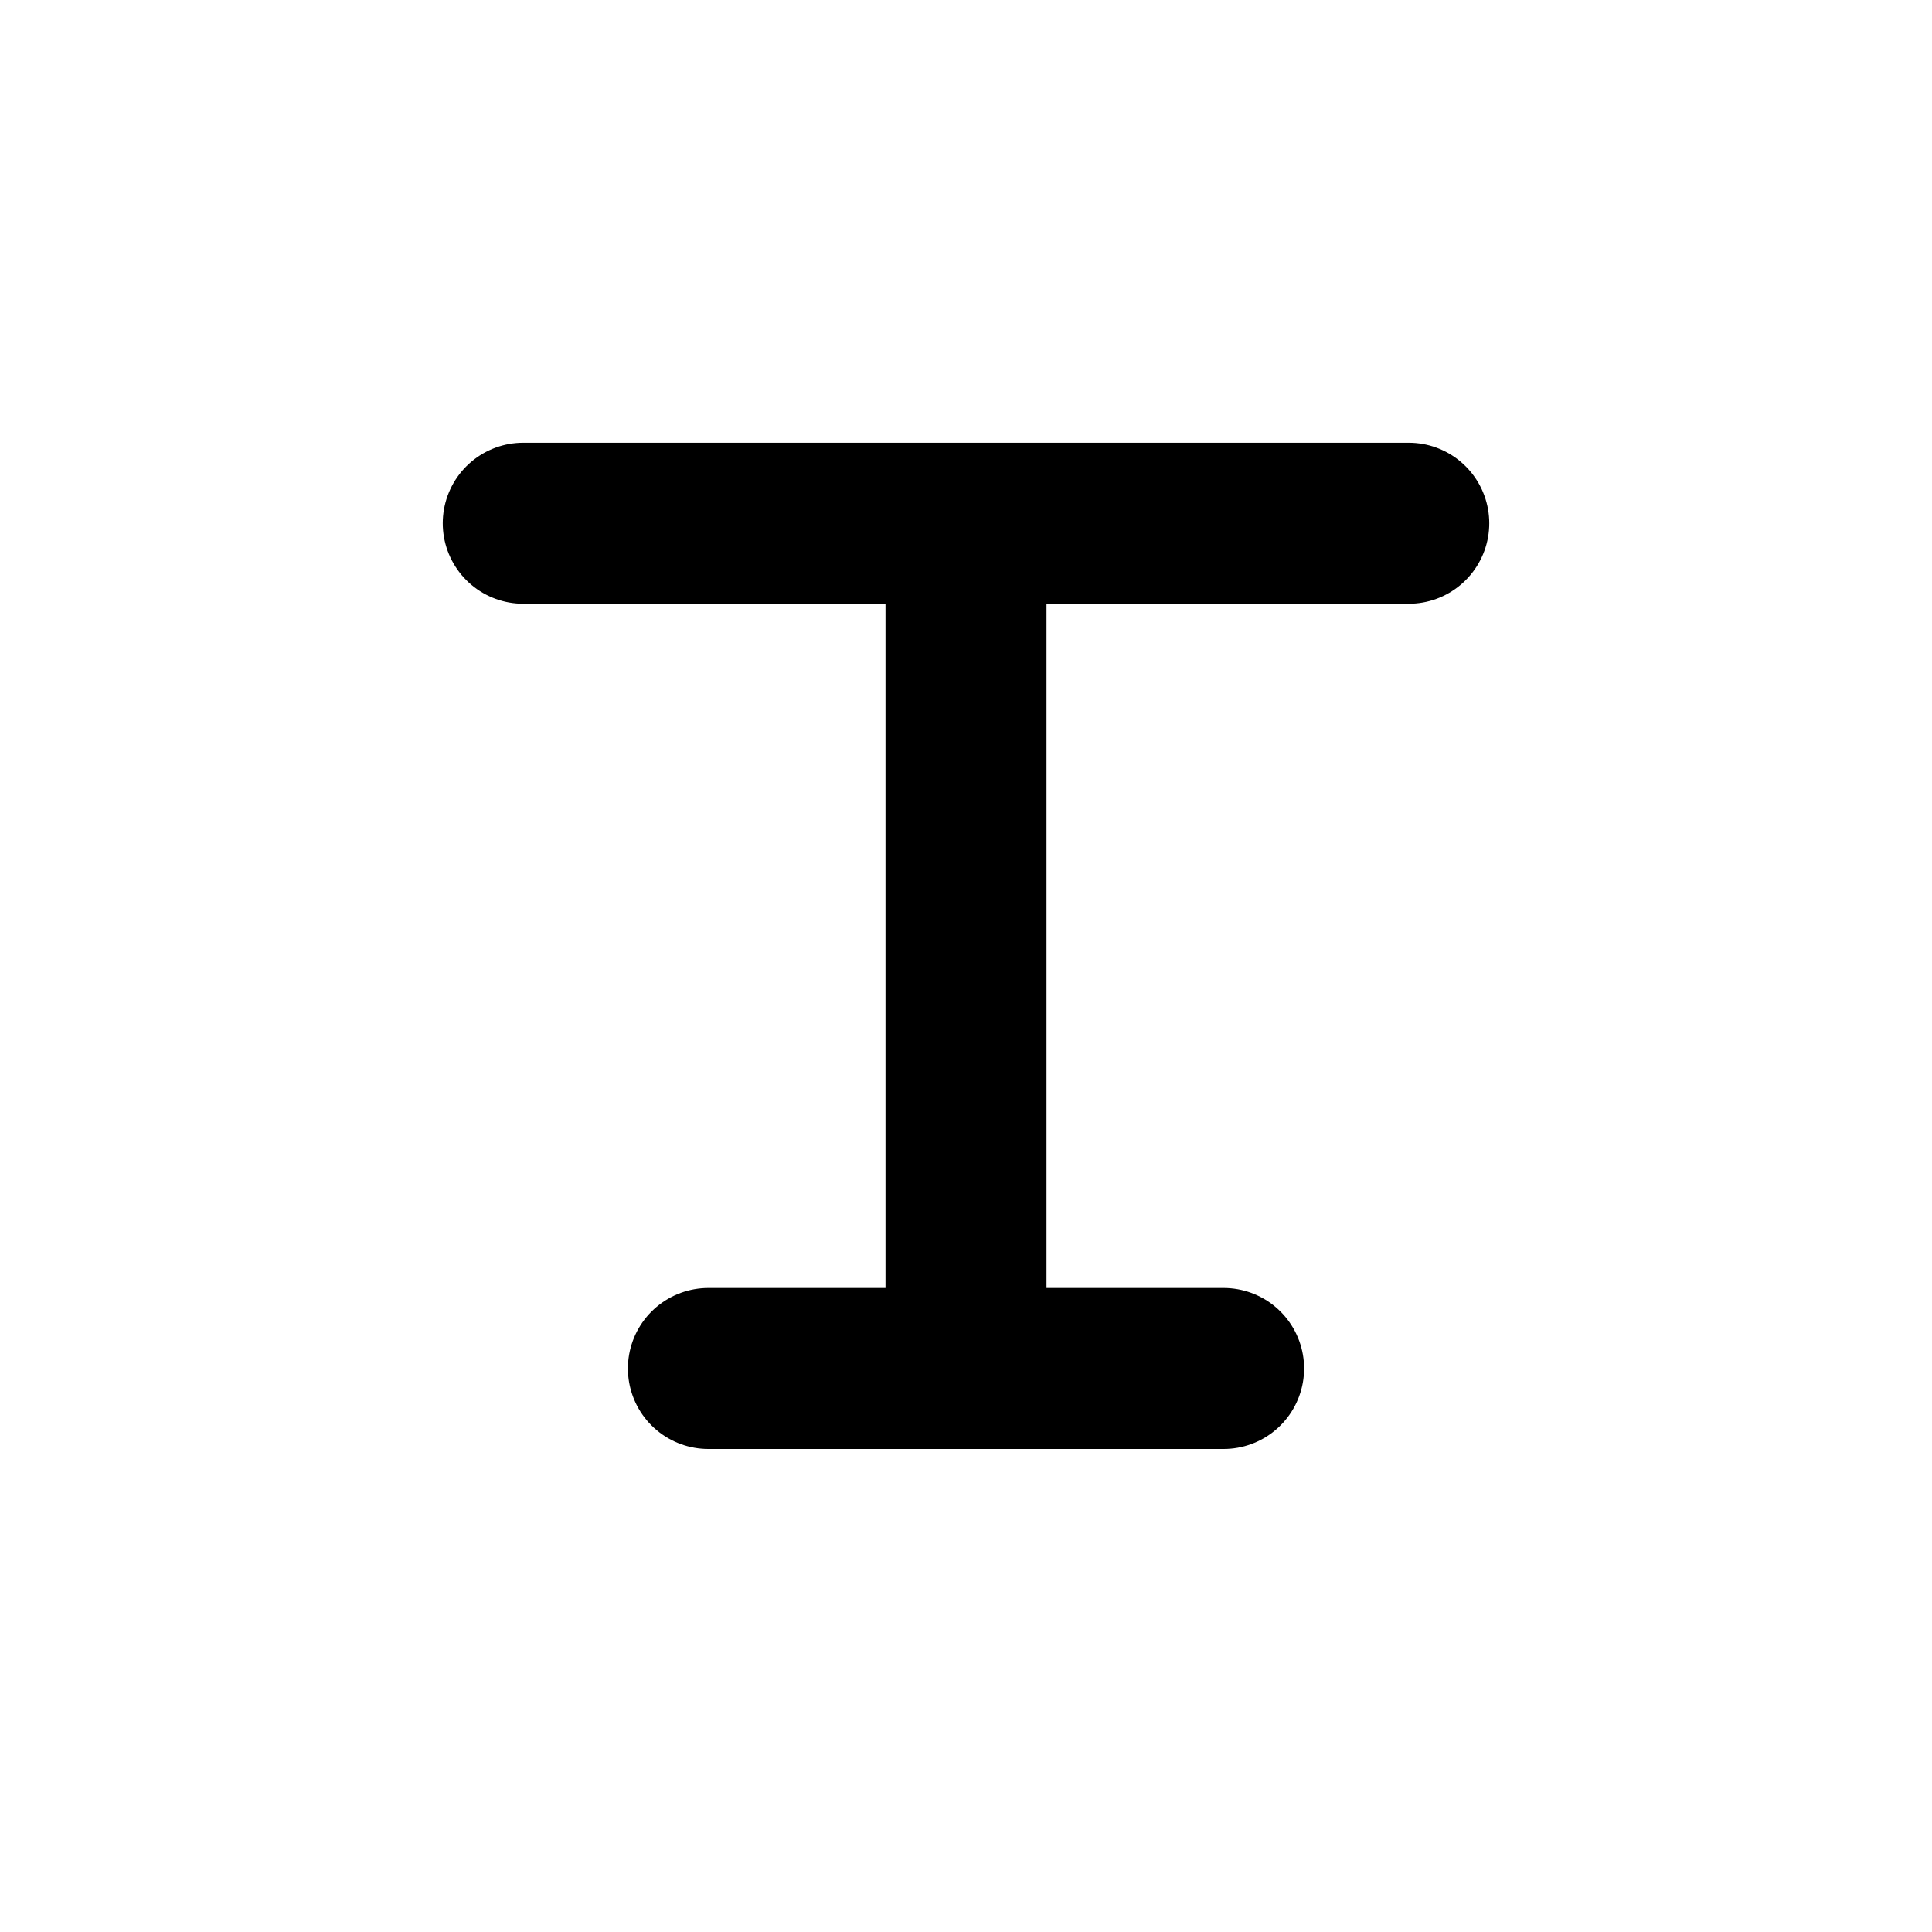
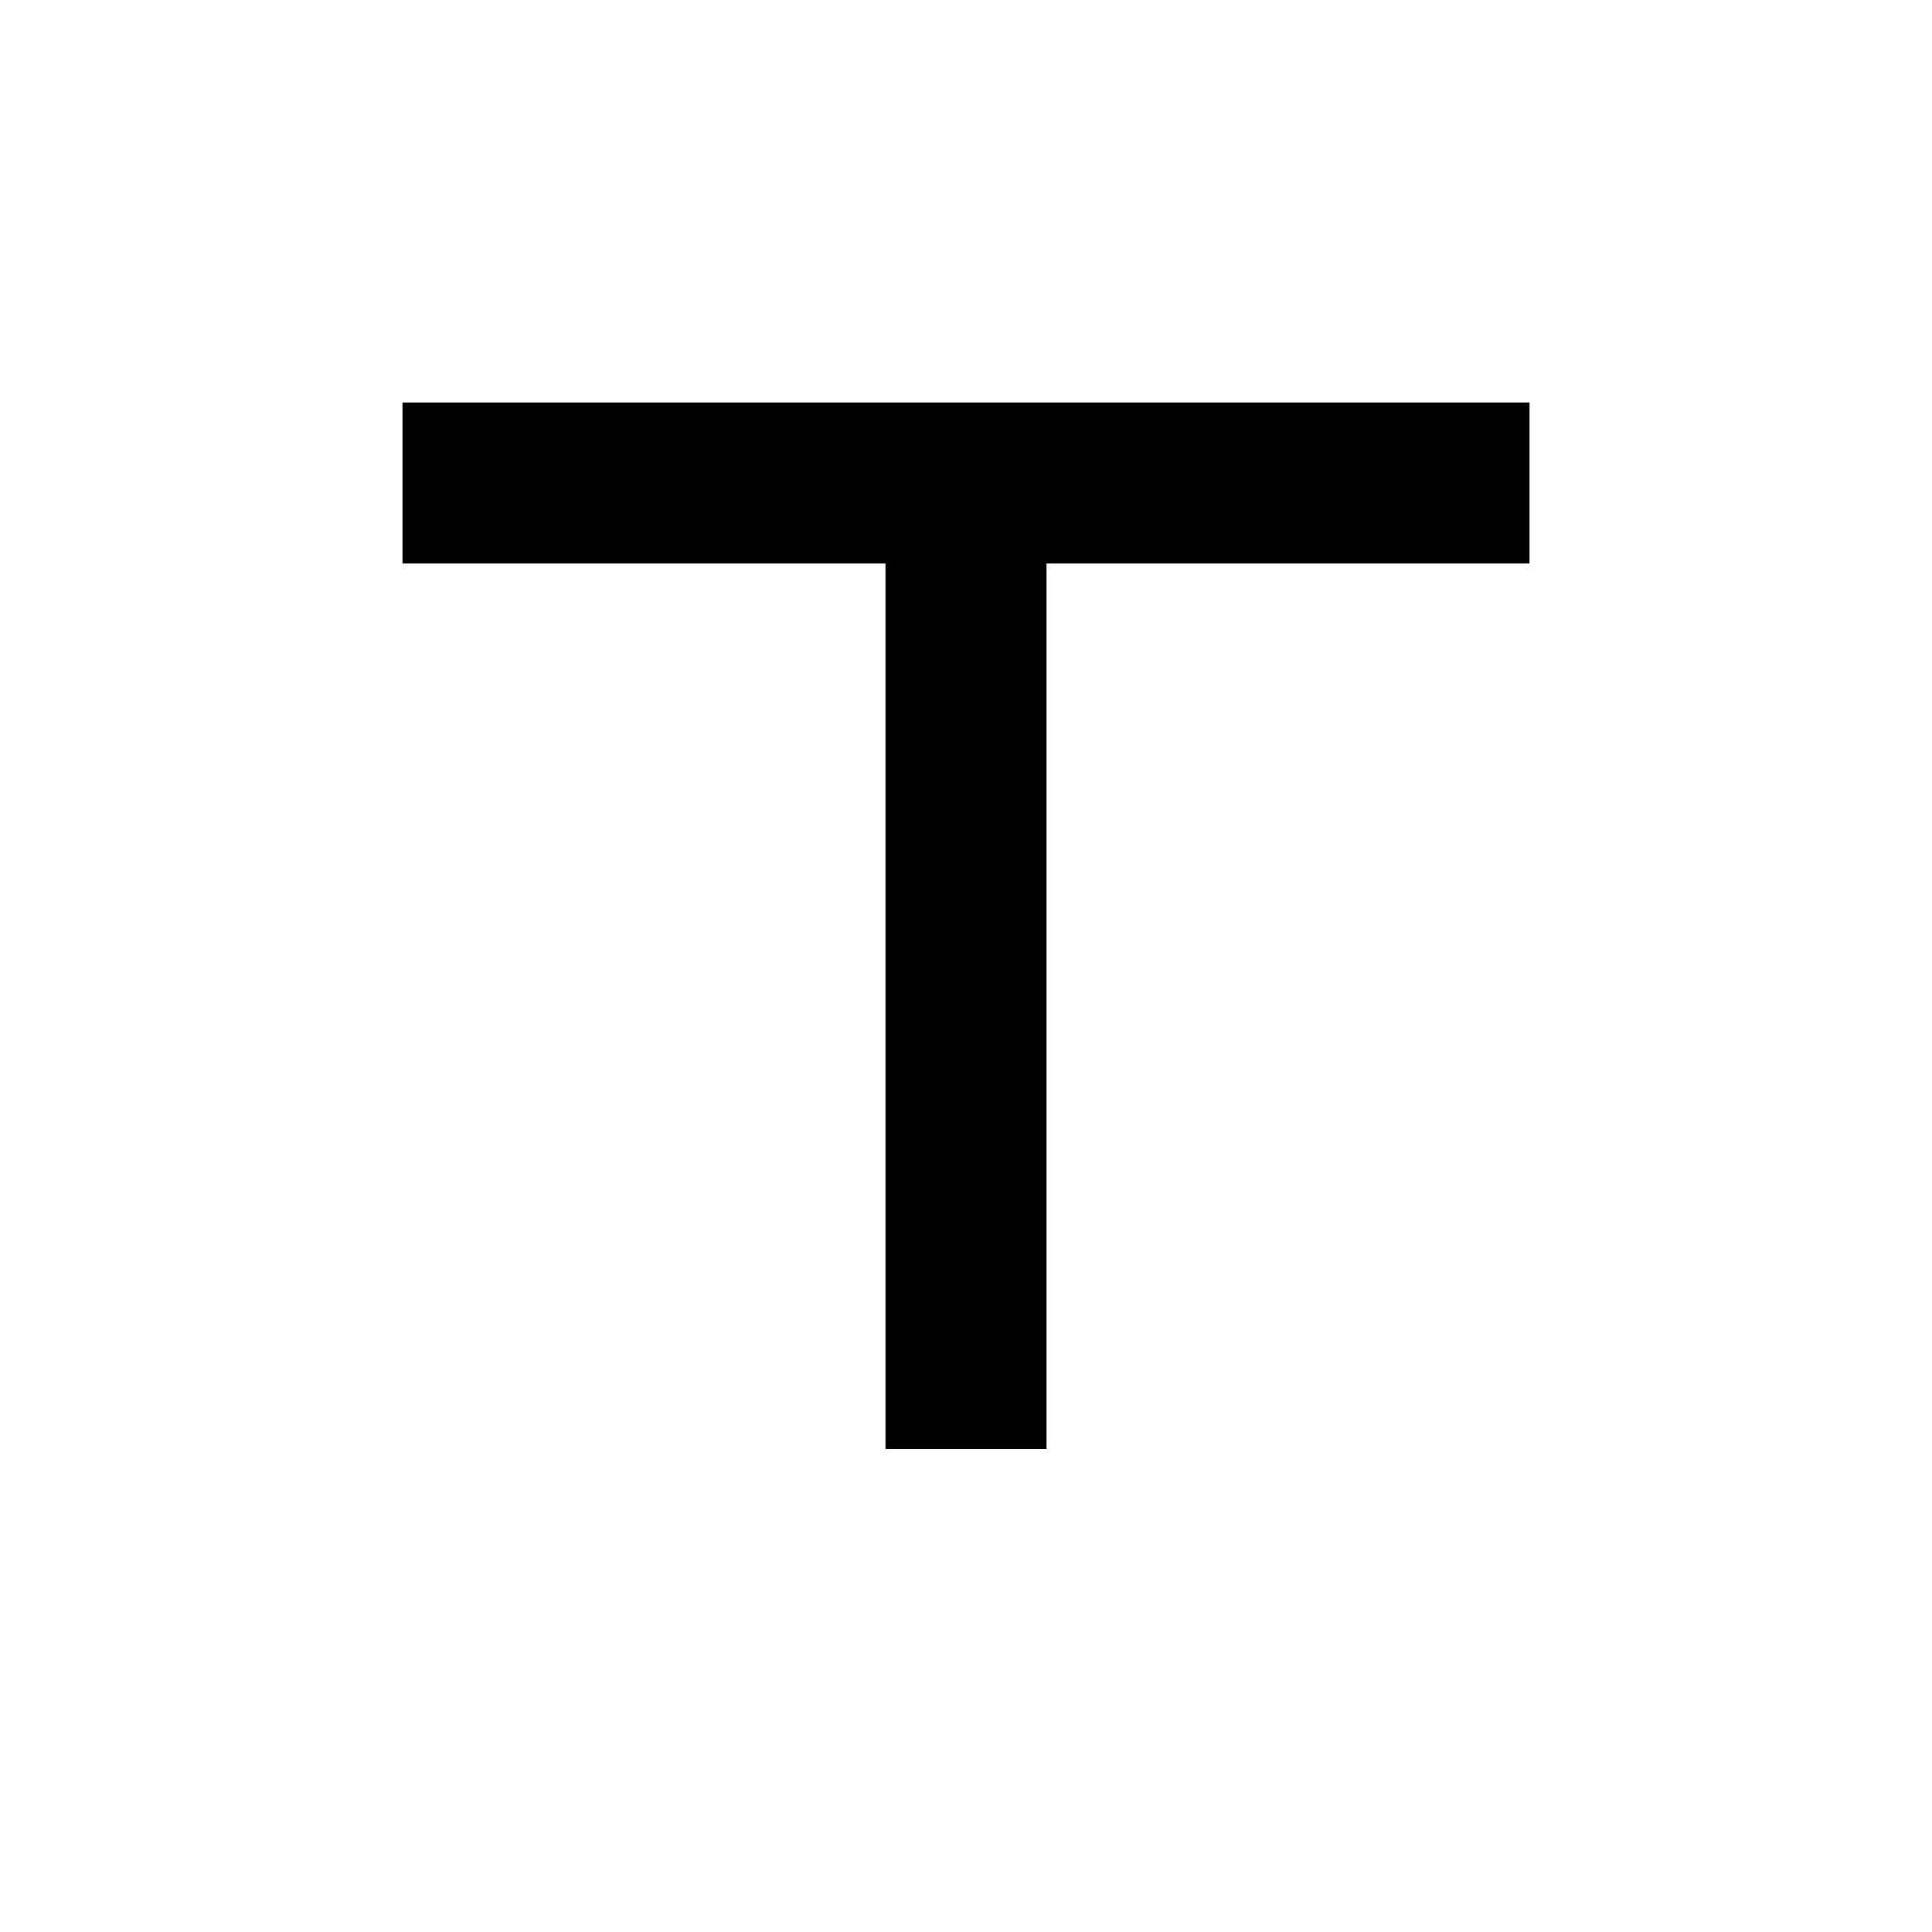
- <svg xmlns="http://www.w3.org/2000/svg" viewBox="0 0 24 24" fill="none" stroke="#000" stroke-width="2" stroke-linecap="round" stroke-linejoin="round">
-   <path d="M6.5 6.5 H17.5 M12 6.5 V17 M8.8 17 H15.2" />
+ <svg xmlns="http://www.w3.org/2000/svg" viewBox="0 0 24 24" fill="none" stroke="#000" stroke-width="2">
+   <path d="M5 6 H19 M12 6 V18" />
</svg>
